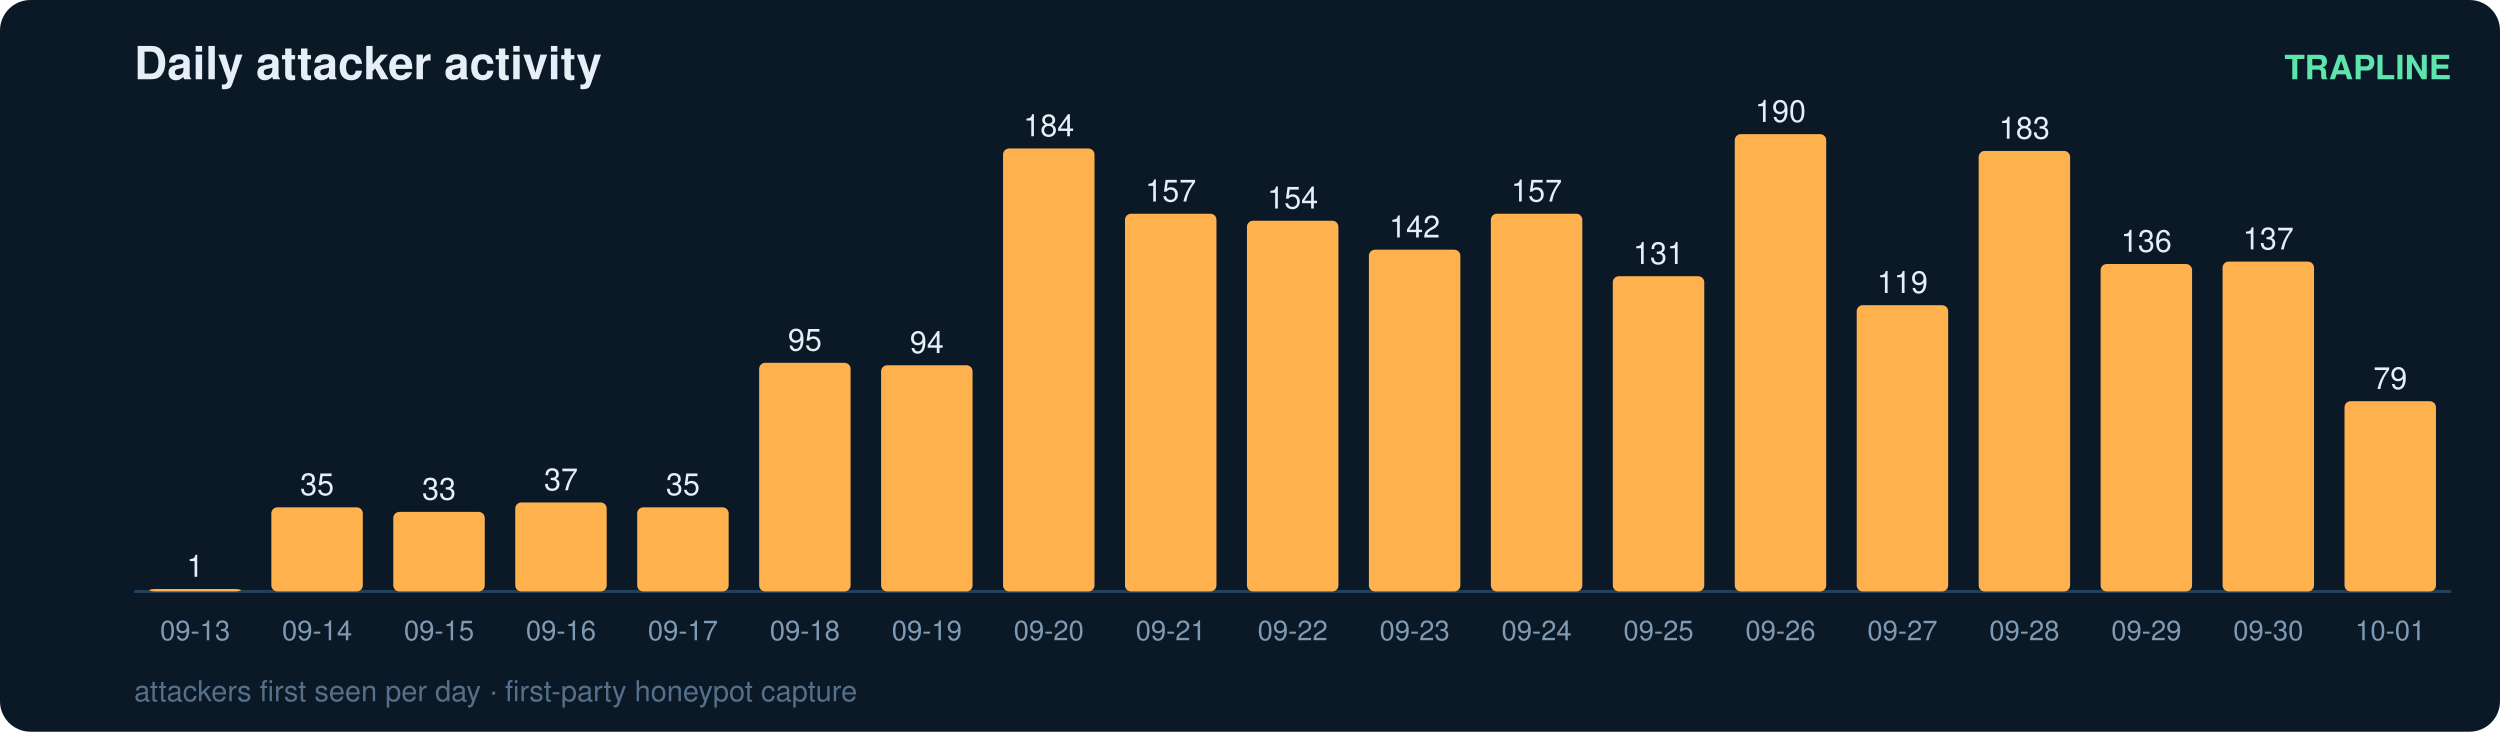
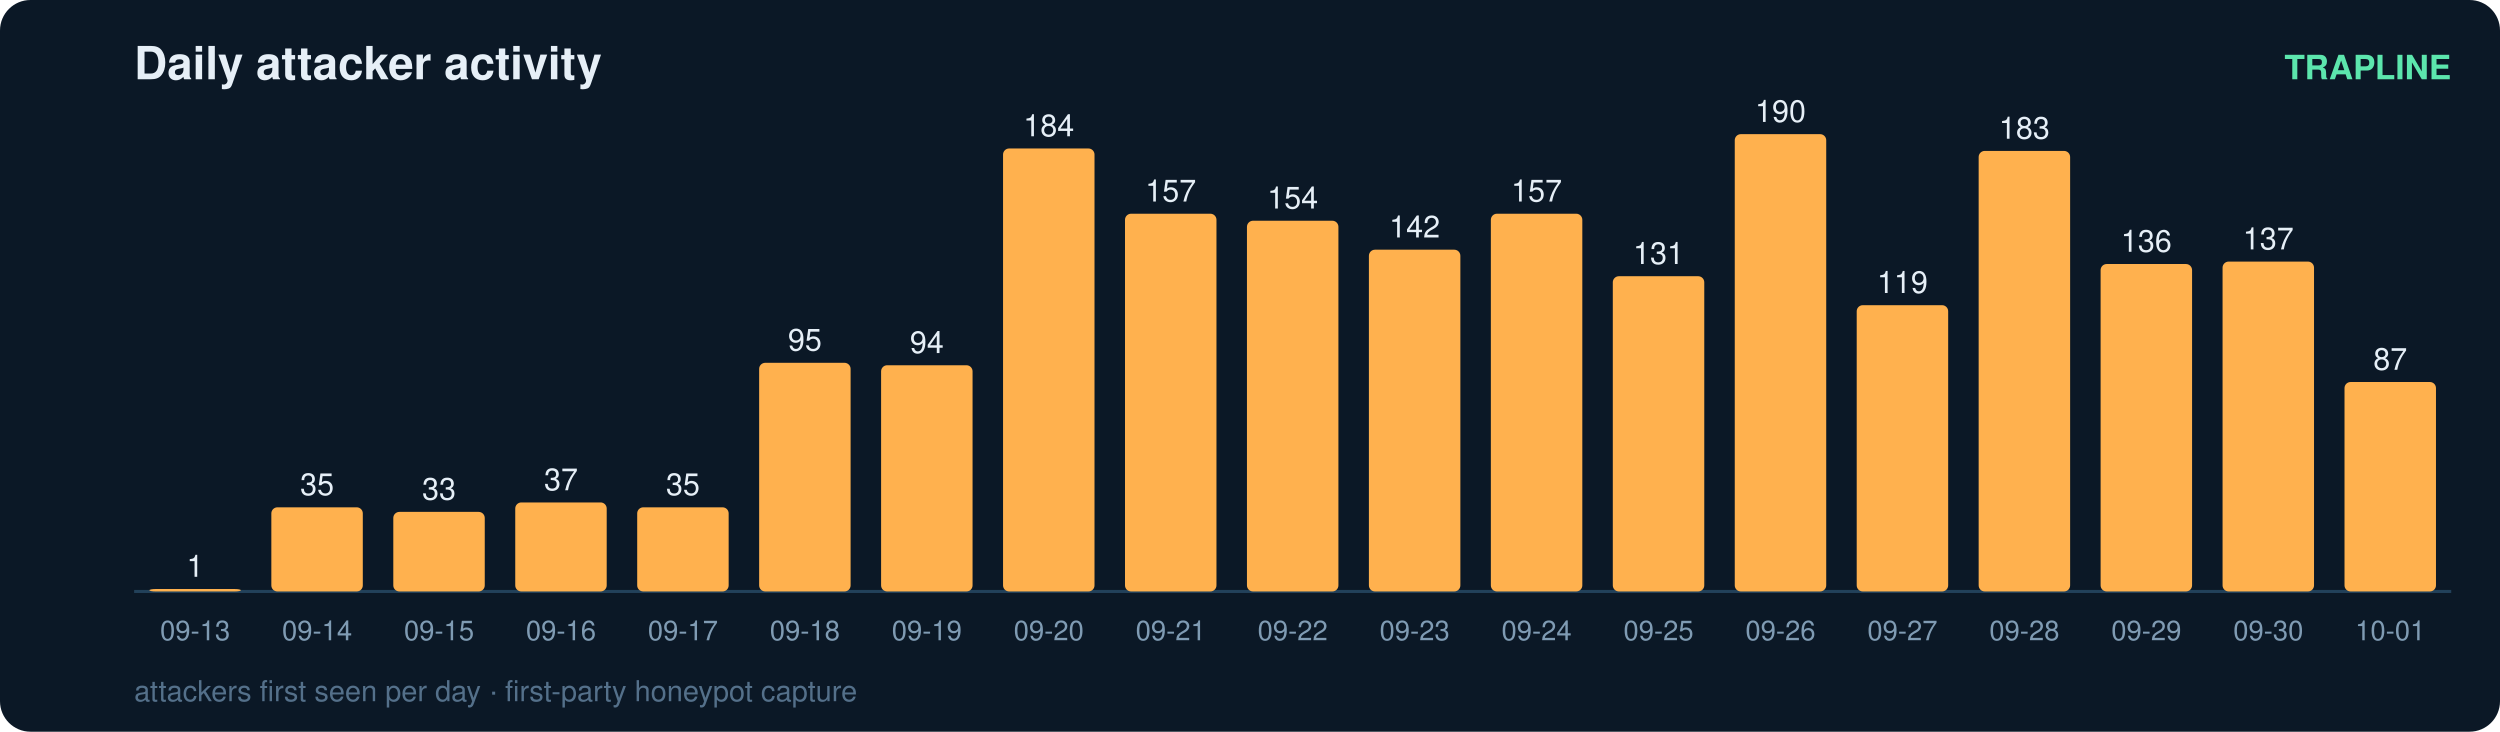
<svg xmlns="http://www.w3.org/2000/svg" width="820" height="240" viewBox="0 0 820 240" font-family="ui-sans-serif,Segoe UI,Helvetica,Arial">
  <rect width="820" height="240" rx="10" fill="#0b1826" />
  <text x="44" y="26" fill="#e6eff7" font-size="15" font-weight="700">Daily attacker activity</text>
  <text x="804" y="26" fill="#5ce6ad" font-size="11" text-anchor="end" font-weight="600">TRAPLINE</text>
  <line x1="44" y1="194" x2="804" y2="194" stroke="#22415a" stroke-width="1" />
  <rect x="49" y="193.2" width="30" height="0.8" rx="2" fill="#ffb14e" />
  <text x="64.0" y="189.2" fill="#e6eff7" font-size="10" text-anchor="middle" font-variant-numeric="tabular-nums">1</text>
  <text x="64.0" y="210.0" fill="#7f9bb3" font-size="9" text-anchor="middle">09-13</text>
  <rect x="89" y="166.4" width="30" height="27.6" rx="2" fill="#ffb14e" />
  <text x="104.0" y="162.4" fill="#e6eff7" font-size="10" text-anchor="middle" font-variant-numeric="tabular-nums">35</text>
  <text x="104.0" y="210.0" fill="#7f9bb3" font-size="9" text-anchor="middle">09-14</text>
  <rect x="129" y="167.9" width="30" height="26.1" rx="2" fill="#ffb14e" />
  <text x="144.0" y="163.9" fill="#e6eff7" font-size="10" text-anchor="middle" font-variant-numeric="tabular-nums">33</text>
  <text x="144.0" y="210.0" fill="#7f9bb3" font-size="9" text-anchor="middle">09-15</text>
  <rect x="169" y="164.8" width="30" height="29.2" rx="2" fill="#ffb14e" />
  <text x="184.0" y="160.8" fill="#e6eff7" font-size="10" text-anchor="middle" font-variant-numeric="tabular-nums">37</text>
  <text x="184.0" y="210.0" fill="#7f9bb3" font-size="9" text-anchor="middle">09-16</text>
  <rect x="209" y="166.4" width="30" height="27.6" rx="2" fill="#ffb14e" />
  <text x="224.0" y="162.4" fill="#e6eff7" font-size="10" text-anchor="middle" font-variant-numeric="tabular-nums">35</text>
  <text x="224.0" y="210.0" fill="#7f9bb3" font-size="9" text-anchor="middle">09-17</text>
  <rect x="249" y="119.0" width="30" height="75.0" rx="2" fill="#ffb14e" />
  <text x="264.0" y="115.0" fill="#e6eff7" font-size="10" text-anchor="middle" font-variant-numeric="tabular-nums">95</text>
  <text x="264.0" y="210.0" fill="#7f9bb3" font-size="9" text-anchor="middle">09-18</text>
  <rect x="289" y="119.8" width="30" height="74.2" rx="2" fill="#ffb14e" />
  <text x="304.0" y="115.8" fill="#e6eff7" font-size="10" text-anchor="middle" font-variant-numeric="tabular-nums">94</text>
  <text x="304.0" y="210.0" fill="#7f9bb3" font-size="9" text-anchor="middle">09-19</text>
  <rect x="329" y="48.7" width="30" height="145.3" rx="2" fill="#ffb14e" />
  <text x="344.0" y="44.7" fill="#e6eff7" font-size="10" text-anchor="middle" font-variant-numeric="tabular-nums">184</text>
  <text x="344.0" y="210.0" fill="#7f9bb3" font-size="9" text-anchor="middle">09-20</text>
  <rect x="369" y="70.1" width="30" height="123.9" rx="2" fill="#ffb14e" />
  <text x="384.0" y="66.1" fill="#e6eff7" font-size="10" text-anchor="middle" font-variant-numeric="tabular-nums">157</text>
  <text x="384.0" y="210.0" fill="#7f9bb3" font-size="9" text-anchor="middle">09-21</text>
  <rect x="409" y="72.4" width="30" height="121.6" rx="2" fill="#ffb14e" />
  <text x="424.0" y="68.4" fill="#e6eff7" font-size="10" text-anchor="middle" font-variant-numeric="tabular-nums">154</text>
  <text x="424.0" y="210.0" fill="#7f9bb3" font-size="9" text-anchor="middle">09-22</text>
  <rect x="449" y="81.9" width="30" height="112.1" rx="2" fill="#ffb14e" />
  <text x="464.0" y="77.9" fill="#e6eff7" font-size="10" text-anchor="middle" font-variant-numeric="tabular-nums">142</text>
  <text x="464.0" y="210.0" fill="#7f9bb3" font-size="9" text-anchor="middle">09-23</text>
  <rect x="489" y="70.1" width="30" height="123.9" rx="2" fill="#ffb14e" />
  <text x="504.0" y="66.1" fill="#e6eff7" font-size="10" text-anchor="middle" font-variant-numeric="tabular-nums">157</text>
  <text x="504.0" y="210.0" fill="#7f9bb3" font-size="9" text-anchor="middle">09-24</text>
  <rect x="529" y="90.6" width="30" height="103.4" rx="2" fill="#ffb14e" />
  <text x="544.0" y="86.6" fill="#e6eff7" font-size="10" text-anchor="middle" font-variant-numeric="tabular-nums">131</text>
  <text x="544.0" y="210.0" fill="#7f9bb3" font-size="9" text-anchor="middle">09-25</text>
  <rect x="569" y="44.0" width="30" height="150.0" rx="2" fill="#ffb14e" />
  <text x="584.0" y="40.0" fill="#e6eff7" font-size="10" text-anchor="middle" font-variant-numeric="tabular-nums">190</text>
  <text x="584.0" y="210.0" fill="#7f9bb3" font-size="9" text-anchor="middle">09-26</text>
  <rect x="609" y="100.1" width="30" height="93.9" rx="2" fill="#ffb14e" />
  <text x="624.0" y="96.1" fill="#e6eff7" font-size="10" text-anchor="middle" font-variant-numeric="tabular-nums">119</text>
  <text x="624.0" y="210.0" fill="#7f9bb3" font-size="9" text-anchor="middle">09-27</text>
  <rect x="649" y="49.5" width="30" height="144.5" rx="2" fill="#ffb14e" />
  <text x="664.0" y="45.5" fill="#e6eff7" font-size="10" text-anchor="middle" font-variant-numeric="tabular-nums">183</text>
  <text x="664.0" y="210.0" fill="#7f9bb3" font-size="9" text-anchor="middle">09-28</text>
  <rect x="689" y="86.6" width="30" height="107.4" rx="2" fill="#ffb14e" />
  <text x="704.0" y="82.6" fill="#e6eff7" font-size="10" text-anchor="middle" font-variant-numeric="tabular-nums">136</text>
  <text x="704.0" y="210.0" fill="#7f9bb3" font-size="9" text-anchor="middle">09-29</text>
  <rect x="729" y="85.8" width="30" height="108.2" rx="2" fill="#ffb14e" />
  <text x="744.0" y="81.8" fill="#e6eff7" font-size="10" text-anchor="middle" font-variant-numeric="tabular-nums">137</text>
  <text x="744.0" y="210.0" fill="#7f9bb3" font-size="9" text-anchor="middle">09-30</text>
-   <rect x="769" y="131.6" width="30" height="62.4" rx="2" fill="#ffb14e" />
-   <text x="784.0" y="127.6" fill="#e6eff7" font-size="10" text-anchor="middle" font-variant-numeric="tabular-nums">79</text>
+   <rect x="769" y="125.3" width="30" height="68.7" rx="2" fill="#ffb14e" />
+   <text x="784.0" y="121.3" fill="#e6eff7" font-size="10" text-anchor="middle" font-variant-numeric="tabular-nums">87</text>
  <text x="784.0" y="210.0" fill="#7f9bb3" font-size="9" text-anchor="middle">10-01</text>
  <text x="44" y="230" fill="#54708a" font-size="9.5">attackers first seen per day · first-party honeypot capture</text>
</svg>
